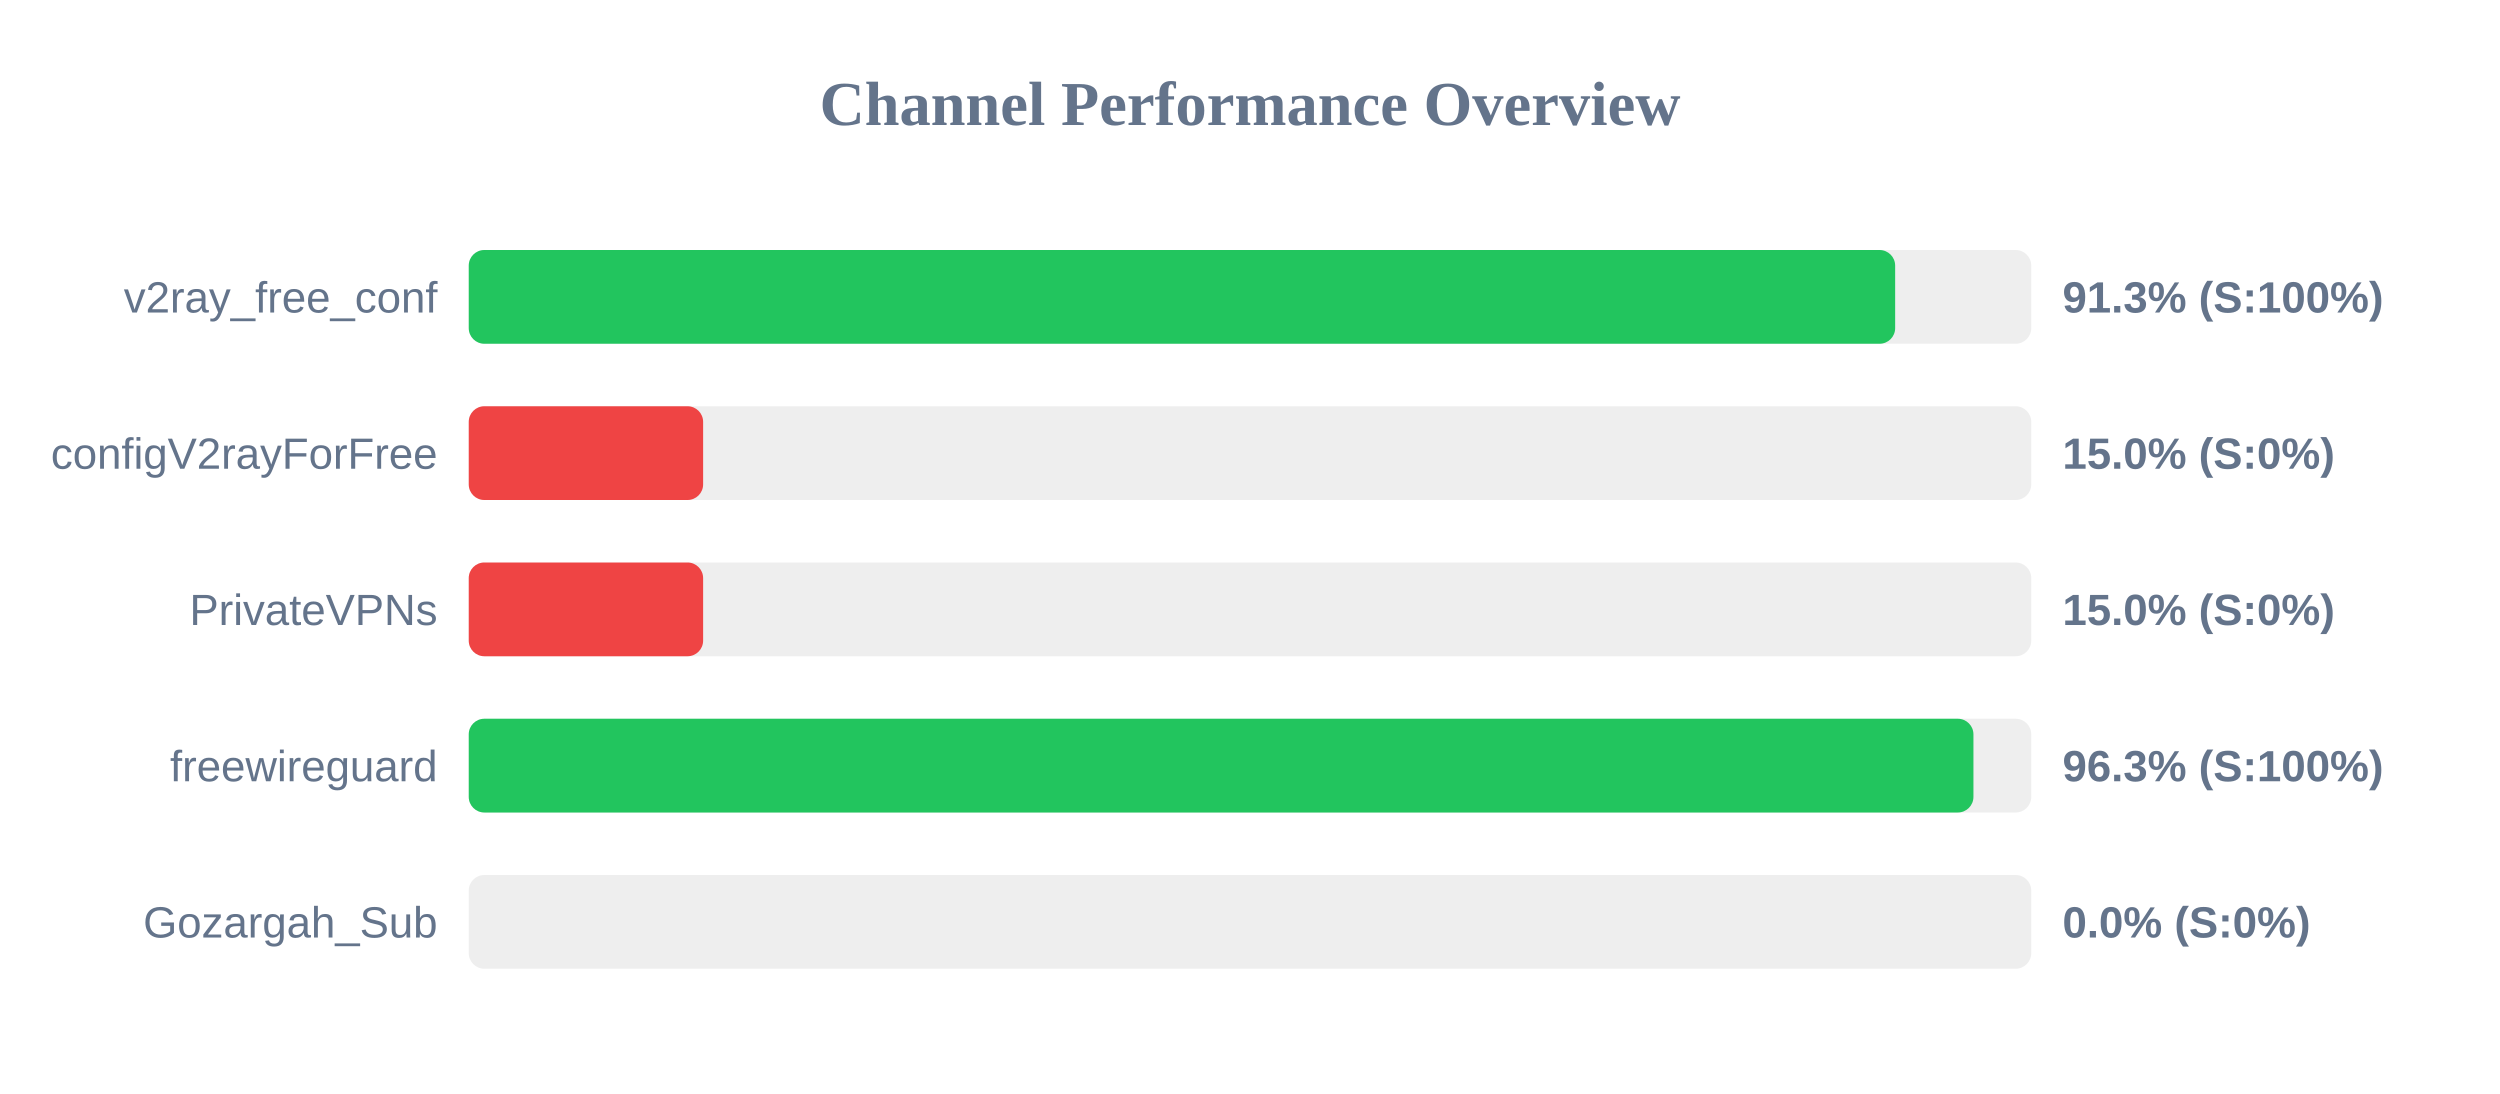
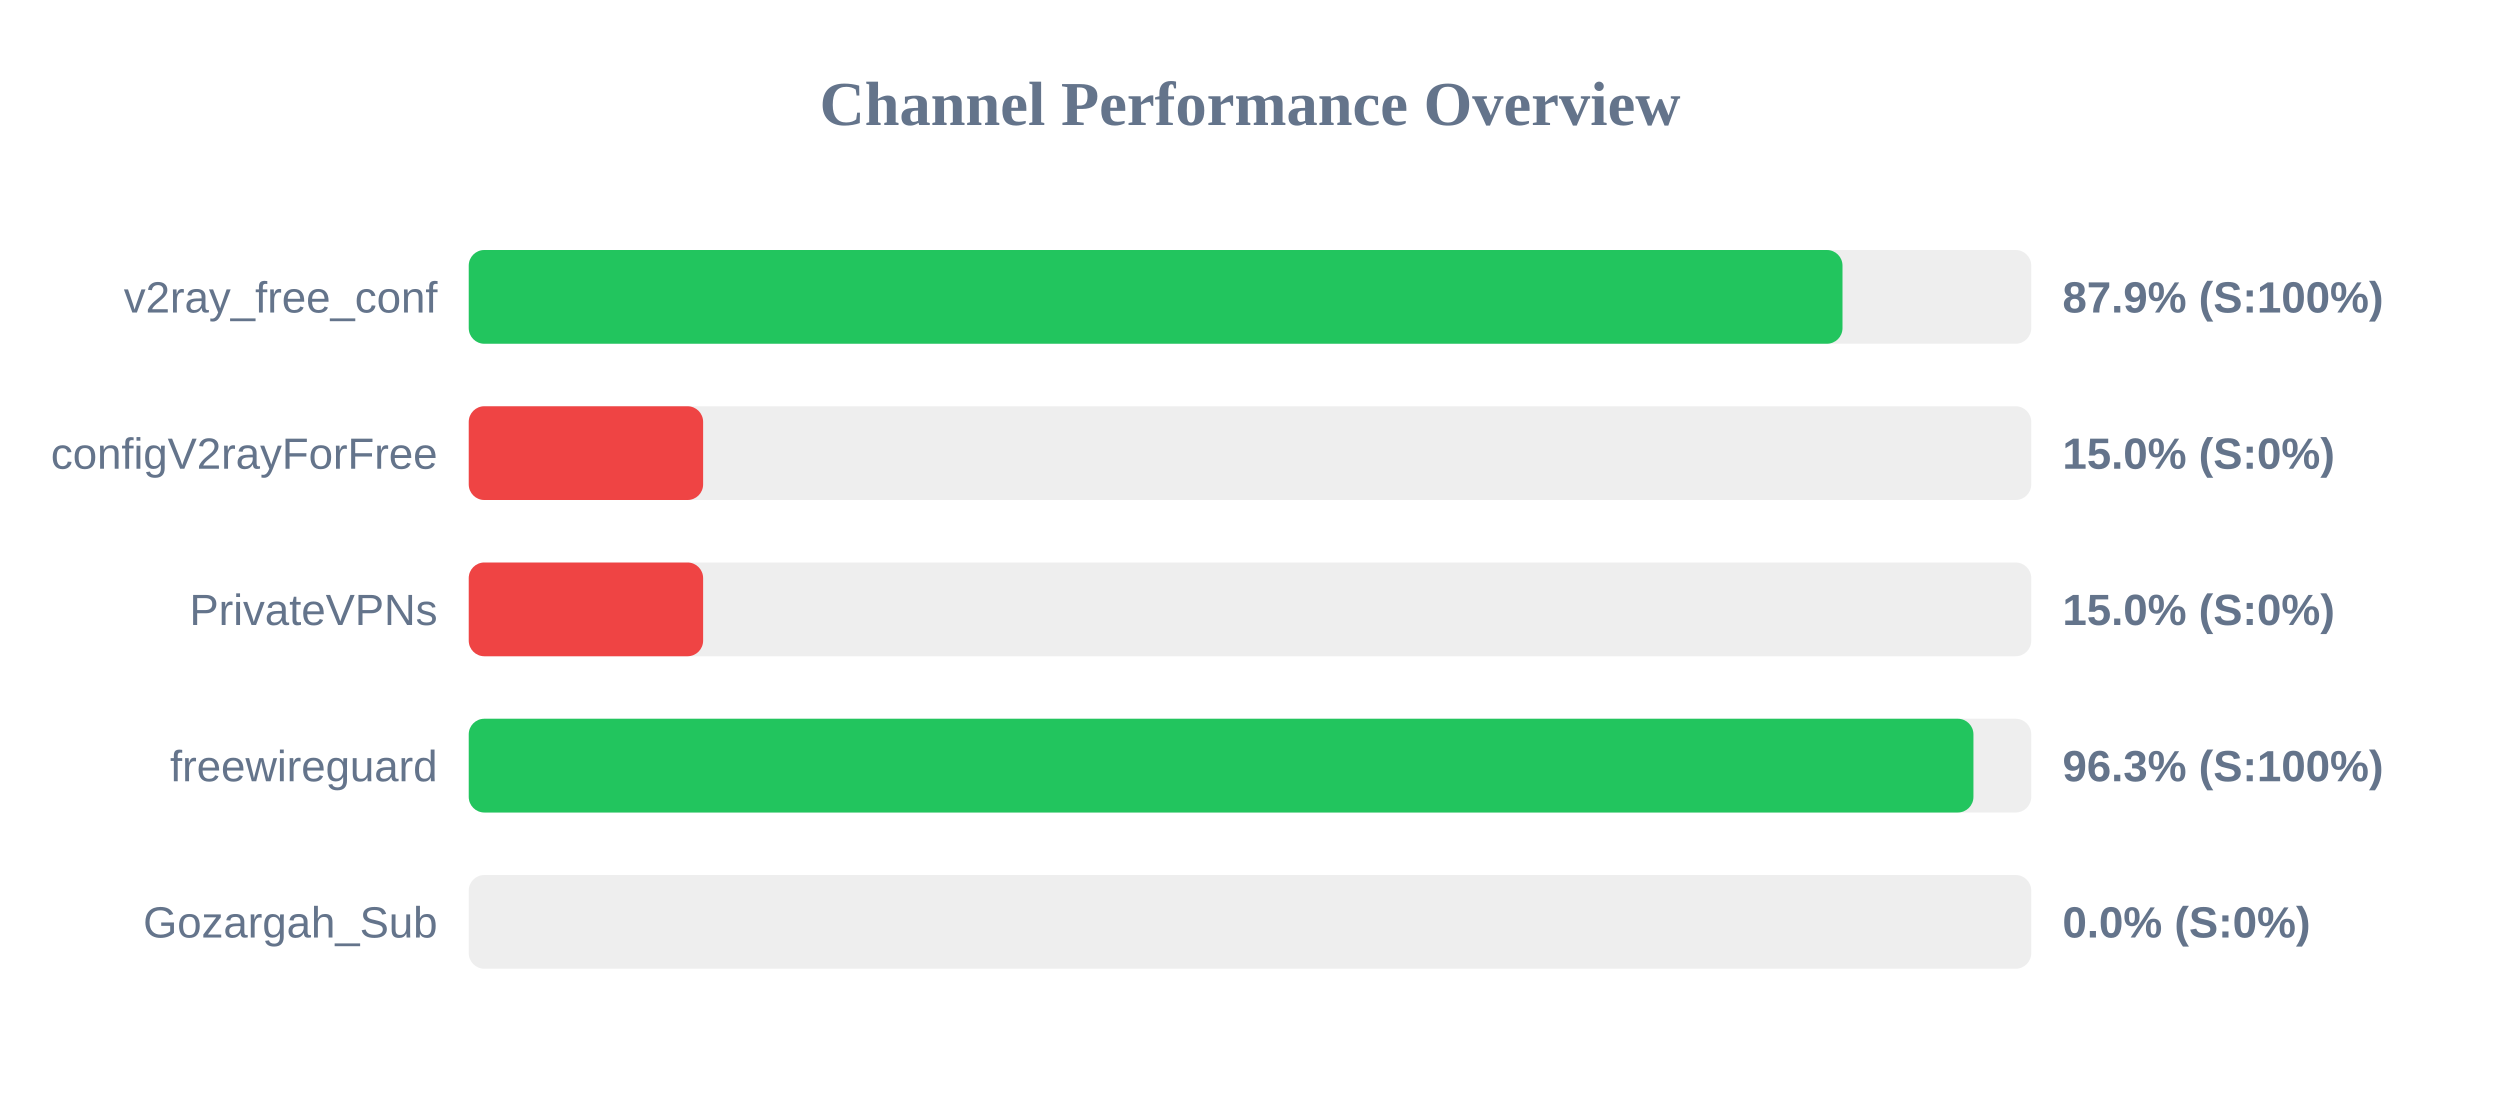
<svg xmlns="http://www.w3.org/2000/svg" width="800" height="350" version="1.1">
  <style>
        .row { font: 14px Arial; fill: #64748b; }
        .score { font: bold 14px Arial; fill: #64748b; }
    </style>
  <text x="400" y="40" text-anchor="middle" font-size="20px" font-weight="bold" fill="#64748b">Channel Performance Overview</text>
  <rect x="150" y="80" width="500" height="30" fill="#eee" rx="5" />
-   <rect x="150" y="80" width="456.45" height="30" fill="#22c55e" rx="5" />
+   <rect x="150" y="80" width="439.6" height="30" fill="#22c55e" rx="5" />
  <text x="140" y="100" text-anchor="end" class="row">v2ray_free_conf</text>
-   <text x="660" y="100" text-anchor="start" class="score">91.3% (S:100%)</text>
+   <text x="660" y="100" text-anchor="start" class="score">87.9% (S:100%)</text>
  <rect x="150" y="130" width="500" height="30" fill="#eee" rx="5" />
  <rect x="150" y="130" width="75.0" height="30" fill="#ef4444" rx="5" />
  <text x="140" y="150" text-anchor="end" class="row">configV2rayForFree</text>
  <text x="660" y="150" text-anchor="start" class="score">15.0% (S:0%)</text>
  <rect x="150" y="180" width="500" height="30" fill="#eee" rx="5" />
  <rect x="150" y="180" width="75.0" height="30" fill="#ef4444" rx="5" />
  <text x="140" y="200" text-anchor="end" class="row">PrivateVPNs</text>
  <text x="660" y="200" text-anchor="start" class="score">15.0% (S:0%)</text>
  <rect x="150" y="230" width="500" height="30" fill="#eee" rx="5" />
  <rect x="150" y="230" width="481.5" height="30" fill="#22c55e" rx="5" />
  <text x="140" y="250" text-anchor="end" class="row">freewireguard</text>
  <text x="660" y="250" text-anchor="start" class="score">96.3% (S:100%)</text>
  <rect x="150" y="280" width="500" height="30" fill="#eee" rx="5" />
  <rect x="150" y="280" width="0.0" height="30" fill="#ef4444" rx="5" />
  <text x="140" y="300" text-anchor="end" class="row">Gozargah_Sub</text>
  <text x="660" y="300" text-anchor="start" class="score">0.0% (S:0%)</text>
</svg>
